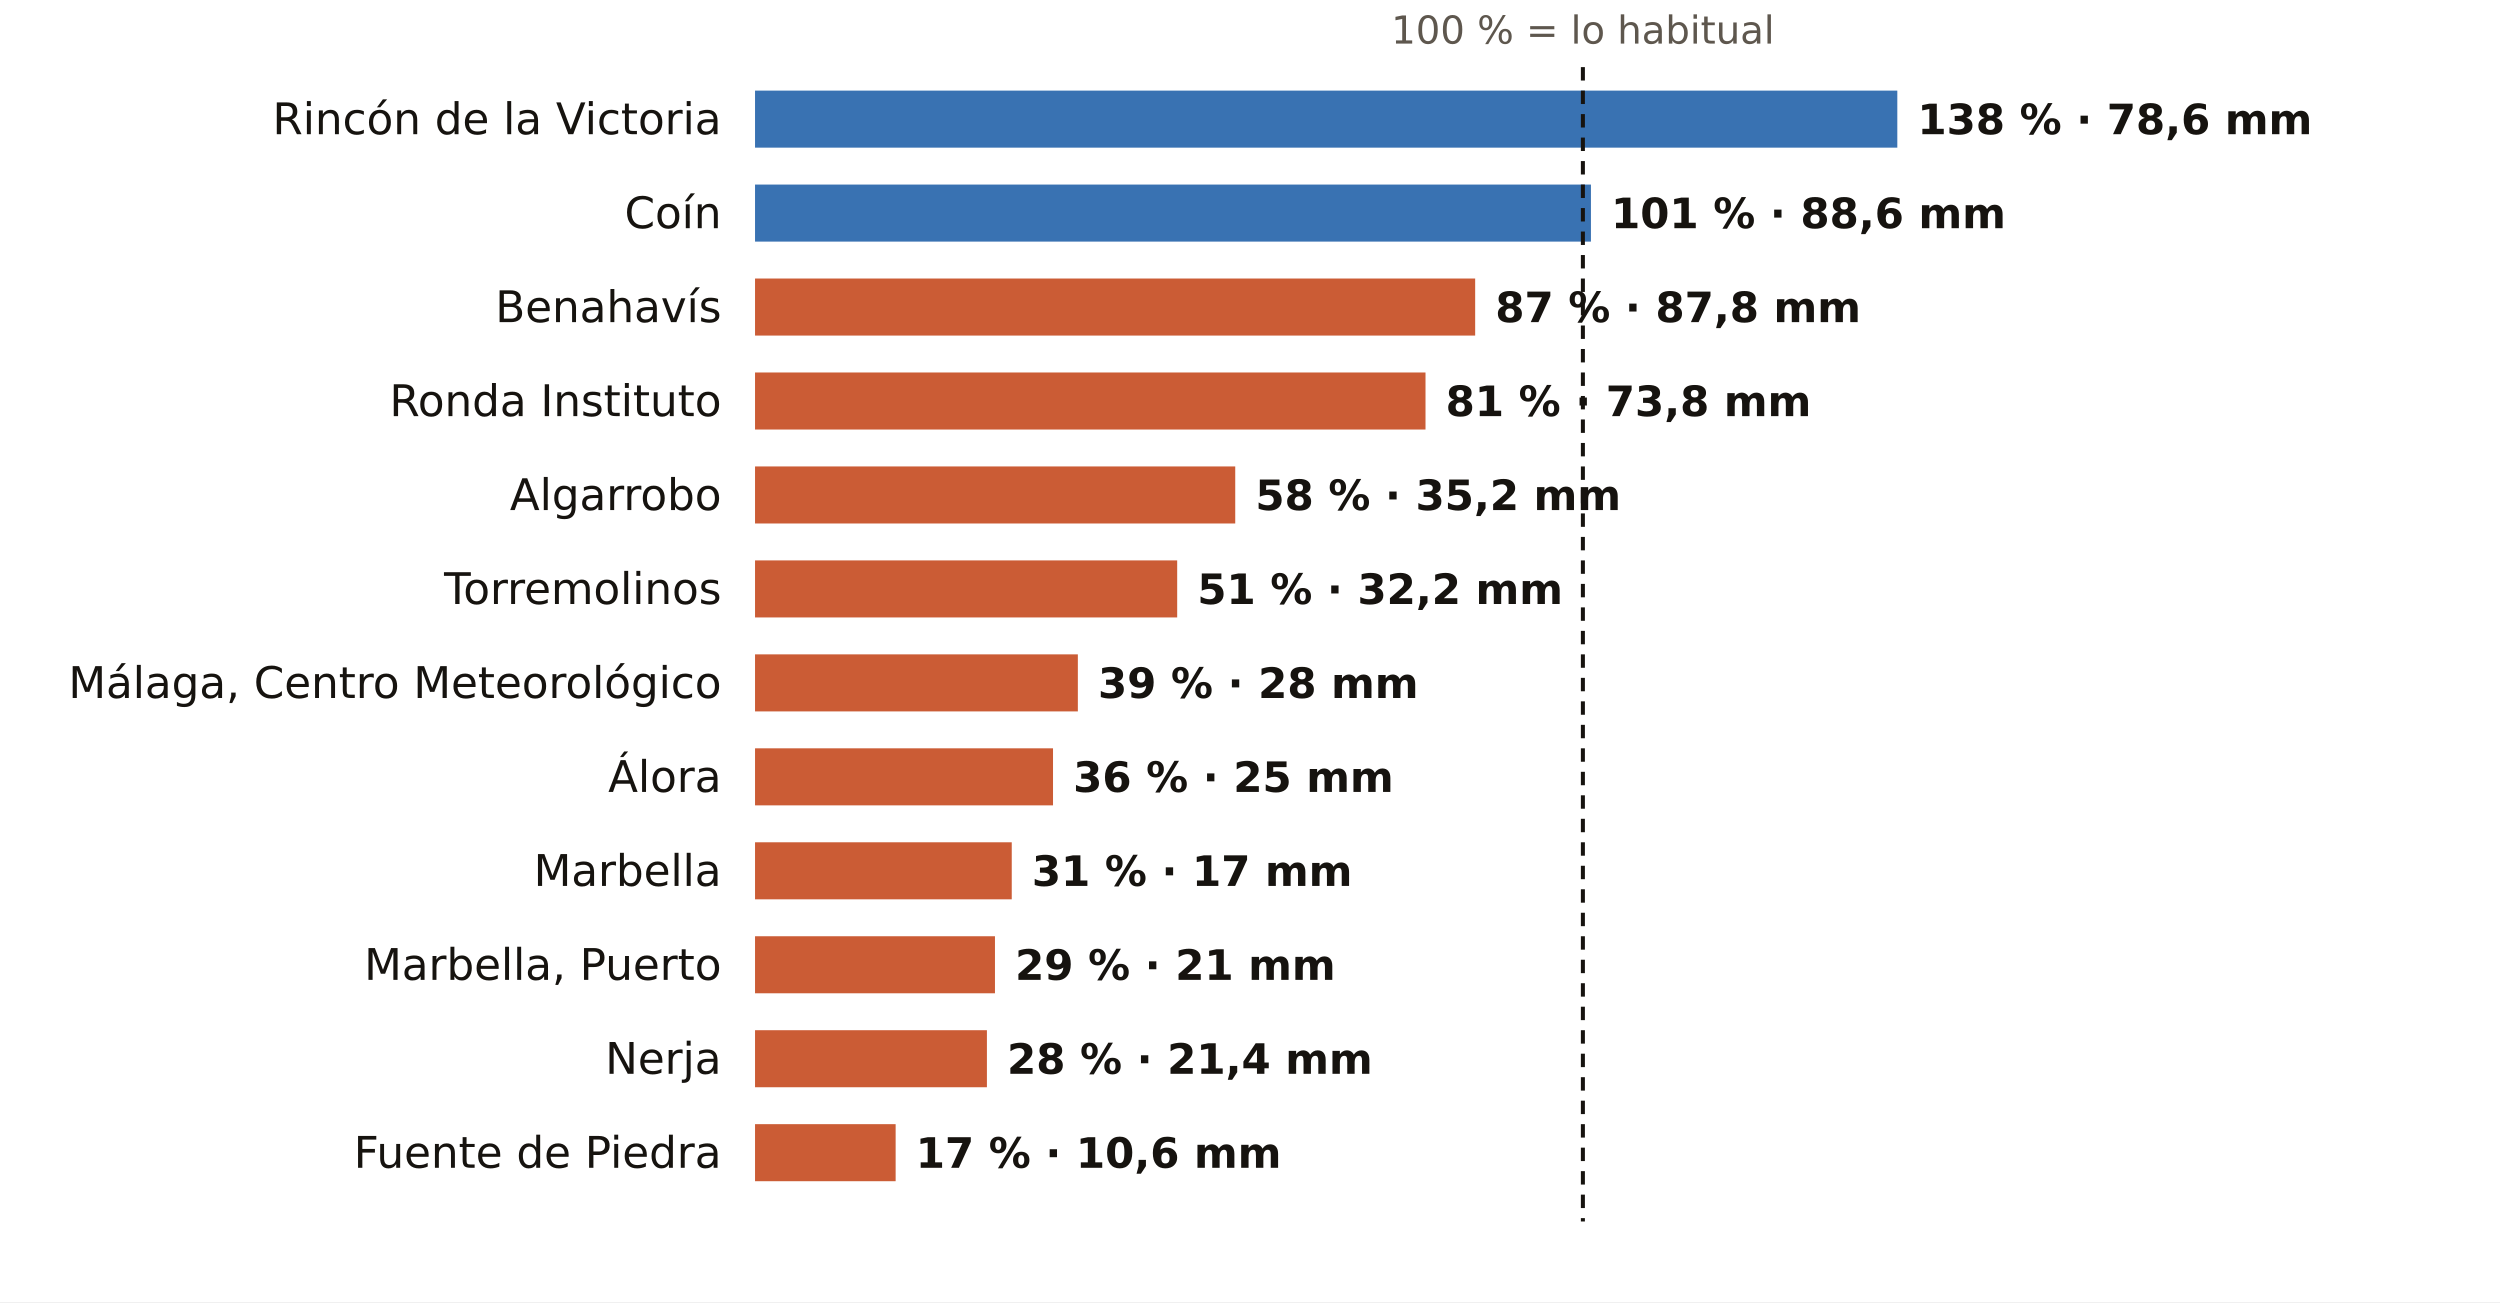
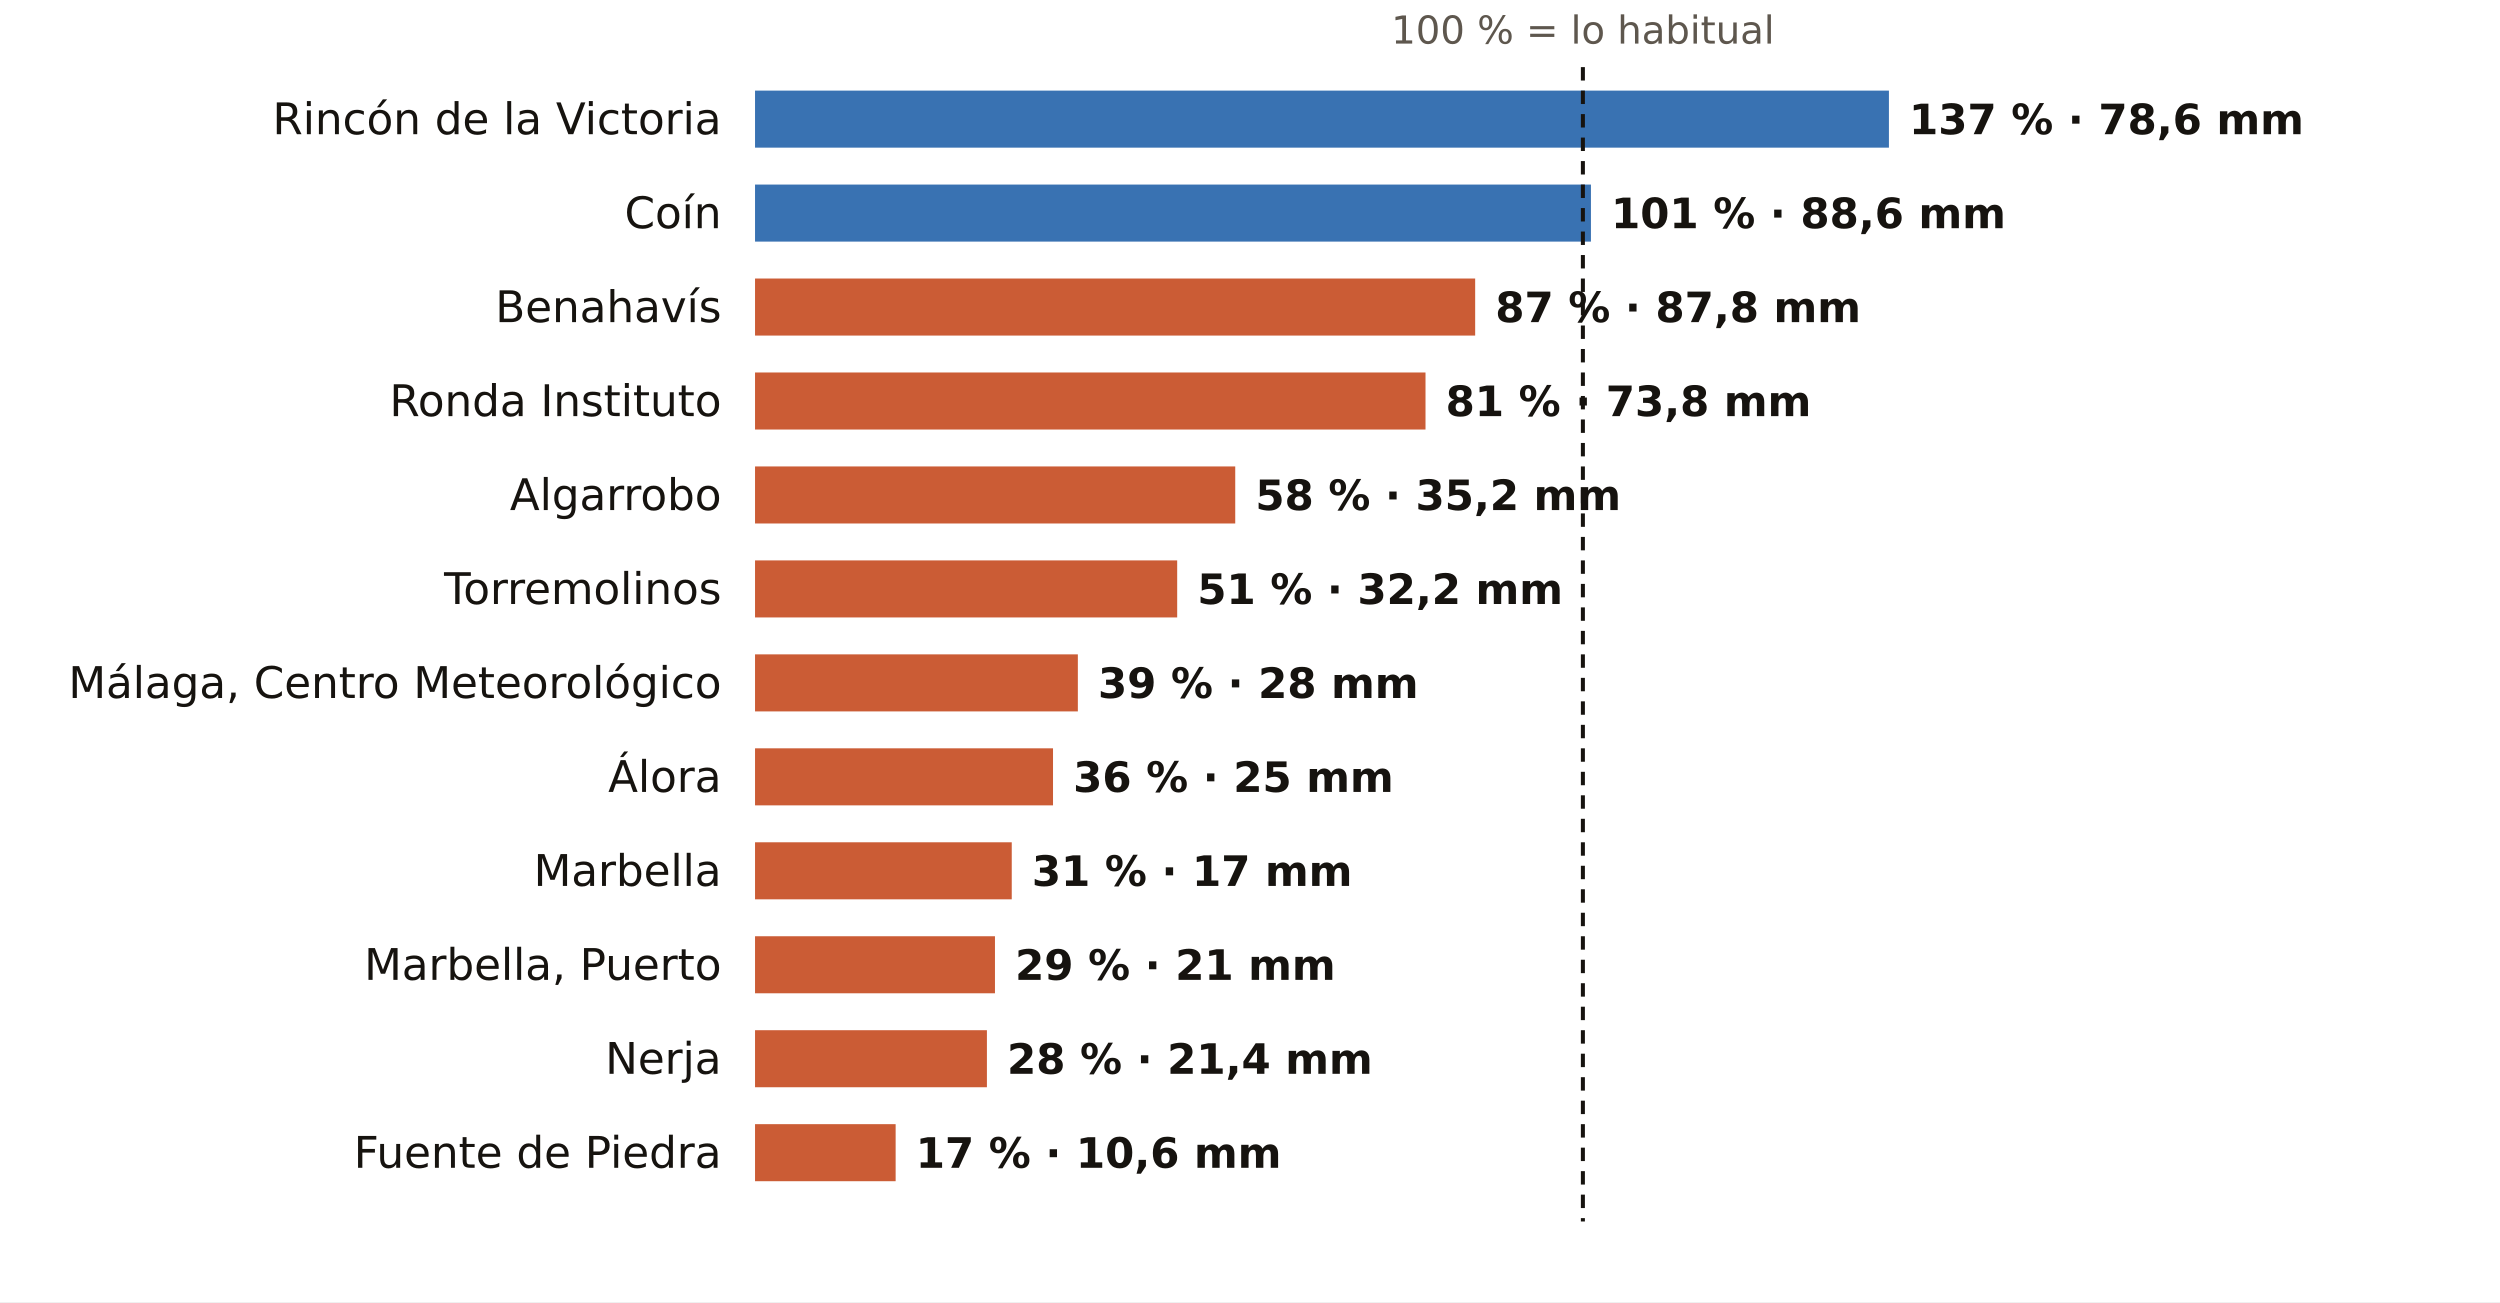
<svg xmlns="http://www.w3.org/2000/svg" viewBox="0 0 745 388" width="745" height="388" role="img" aria-label="El otoño en los pluviómetros de AEMET de Málaga: % de lo habitual">
  <rect width="745" height="388" fill="#FFFFFF" />
  <text x="471.7" y="13.0" font-size="11.5" fill="#5E574E" text-anchor="middle" font-weight="400" font-family="Public Sans, DejaVu Sans, Arial, sans-serif">100 % = lo habitual</text>
  <text x="215.0" y="40.0" font-size="13" fill="#16130F" text-anchor="end" font-weight="500" font-family="Public Sans, DejaVu Sans, Arial, sans-serif">Rincón de la Victoria</text>
-   <rect x="225" y="27" width="340.4" height="17" fill="#1F5FA8" opacity="0.88" />
-   <text x="571.4" y="40.0" font-size="12.5" fill="#16130F" text-anchor="start" font-weight="600" font-family="Public Sans, DejaVu Sans, Arial, sans-serif">138 % · 78,6 mm</text>
+   <rect x="225" y="27" width="337.9" height="17" fill="#1F5FA8" opacity="0.88" />
+   <text x="568.9" y="40.0" font-size="12.5" fill="#16130F" text-anchor="start" font-weight="600" font-family="Public Sans, DejaVu Sans, Arial, sans-serif">137 % · 78,6 mm</text>
  <text x="215.0" y="68.0" font-size="13" fill="#16130F" text-anchor="end" font-weight="500" font-family="Public Sans, DejaVu Sans, Arial, sans-serif">Coín</text>
  <rect x="225" y="55" width="249.1" height="17" fill="#1F5FA8" opacity="0.88" />
  <text x="480.1" y="68.0" font-size="12.5" fill="#16130F" text-anchor="start" font-weight="600" font-family="Public Sans, DejaVu Sans, Arial, sans-serif">101 % · 88,6 mm</text>
  <text x="215.0" y="96.0" font-size="13" fill="#16130F" text-anchor="end" font-weight="500" font-family="Public Sans, DejaVu Sans, Arial, sans-serif">Benahavís</text>
  <rect x="225" y="83" width="214.6" height="17" fill="#C4461A" opacity="0.88" />
  <text x="445.6" y="96.0" font-size="12.5" fill="#16130F" text-anchor="start" font-weight="600" font-family="Public Sans, DejaVu Sans, Arial, sans-serif">87 % · 87,8 mm</text>
  <text x="215.0" y="124.0" font-size="13" fill="#16130F" text-anchor="end" font-weight="500" font-family="Public Sans, DejaVu Sans, Arial, sans-serif">Ronda Instituto</text>
  <rect x="225" y="111" width="199.8" height="17" fill="#C4461A" opacity="0.88" />
  <text x="430.8" y="124.0" font-size="12.5" fill="#16130F" text-anchor="start" font-weight="600" font-family="Public Sans, DejaVu Sans, Arial, sans-serif">81 % · 73,8 mm</text>
  <text x="215.0" y="152.0" font-size="13" fill="#16130F" text-anchor="end" font-weight="500" font-family="Public Sans, DejaVu Sans, Arial, sans-serif">Algarrobo</text>
  <rect x="225" y="139" width="143.1" height="17" fill="#C4461A" opacity="0.88" />
  <text x="374.1" y="152.0" font-size="12.5" fill="#16130F" text-anchor="start" font-weight="600" font-family="Public Sans, DejaVu Sans, Arial, sans-serif">58 % · 35,2 mm</text>
  <text x="215.0" y="180.0" font-size="13" fill="#16130F" text-anchor="end" font-weight="500" font-family="Public Sans, DejaVu Sans, Arial, sans-serif">Torremolinos</text>
  <rect x="225" y="167" width="125.8" height="17" fill="#C4461A" opacity="0.88" />
  <text x="356.8" y="180.0" font-size="12.5" fill="#16130F" text-anchor="start" font-weight="600" font-family="Public Sans, DejaVu Sans, Arial, sans-serif">51 % · 32,2 mm</text>
  <text x="215.0" y="208.0" font-size="13" fill="#16130F" text-anchor="end" font-weight="500" font-family="Public Sans, DejaVu Sans, Arial, sans-serif">Málaga, Centro Meteorológico</text>
  <rect x="225" y="195" width="96.2" height="17" fill="#C4461A" opacity="0.88" />
  <text x="327.2" y="208.0" font-size="12.5" fill="#16130F" text-anchor="start" font-weight="600" font-family="Public Sans, DejaVu Sans, Arial, sans-serif">39 % · 28 mm</text>
  <text x="215.0" y="236.0" font-size="13" fill="#16130F" text-anchor="end" font-weight="500" font-family="Public Sans, DejaVu Sans, Arial, sans-serif">Álora</text>
  <rect x="225" y="223" width="88.8" height="17" fill="#C4461A" opacity="0.88" />
  <text x="319.8" y="236.0" font-size="12.5" fill="#16130F" text-anchor="start" font-weight="600" font-family="Public Sans, DejaVu Sans, Arial, sans-serif">36 % · 25 mm</text>
  <text x="215.0" y="264.0" font-size="13" fill="#16130F" text-anchor="end" font-weight="500" font-family="Public Sans, DejaVu Sans, Arial, sans-serif">Marbella</text>
  <rect x="225" y="251" width="76.5" height="17" fill="#C4461A" opacity="0.88" />
  <text x="307.5" y="264.0" font-size="12.5" fill="#16130F" text-anchor="start" font-weight="600" font-family="Public Sans, DejaVu Sans, Arial, sans-serif">31 % · 17 mm</text>
  <text x="215.0" y="292.0" font-size="13" fill="#16130F" text-anchor="end" font-weight="500" font-family="Public Sans, DejaVu Sans, Arial, sans-serif">Marbella, Puerto</text>
  <rect x="225" y="279" width="71.5" height="17" fill="#C4461A" opacity="0.88" />
  <text x="302.5" y="292.0" font-size="12.5" fill="#16130F" text-anchor="start" font-weight="600" font-family="Public Sans, DejaVu Sans, Arial, sans-serif">29 % · 21 mm</text>
  <text x="215.0" y="320.0" font-size="13" fill="#16130F" text-anchor="end" font-weight="500" font-family="Public Sans, DejaVu Sans, Arial, sans-serif">Nerja</text>
  <rect x="225" y="307" width="69.1" height="17" fill="#C4461A" opacity="0.88" />
  <text x="300.1" y="320.0" font-size="12.5" fill="#16130F" text-anchor="start" font-weight="600" font-family="Public Sans, DejaVu Sans, Arial, sans-serif">28 % · 21,4 mm</text>
  <text x="215.0" y="348.0" font-size="13" fill="#16130F" text-anchor="end" font-weight="500" font-family="Public Sans, DejaVu Sans, Arial, sans-serif">Fuente de Piedra</text>
  <rect x="225" y="335" width="41.9" height="17" fill="#C4461A" opacity="0.88" />
  <text x="272.9" y="348.0" font-size="12.5" fill="#16130F" text-anchor="start" font-weight="600" font-family="Public Sans, DejaVu Sans, Arial, sans-serif">17 % · 10,6 mm</text>
  <line x1="471.7" x2="471.7" y1="20" y2="364" stroke="#16130F" stroke-width="1.2" stroke-dasharray="4 3" />
</svg>
